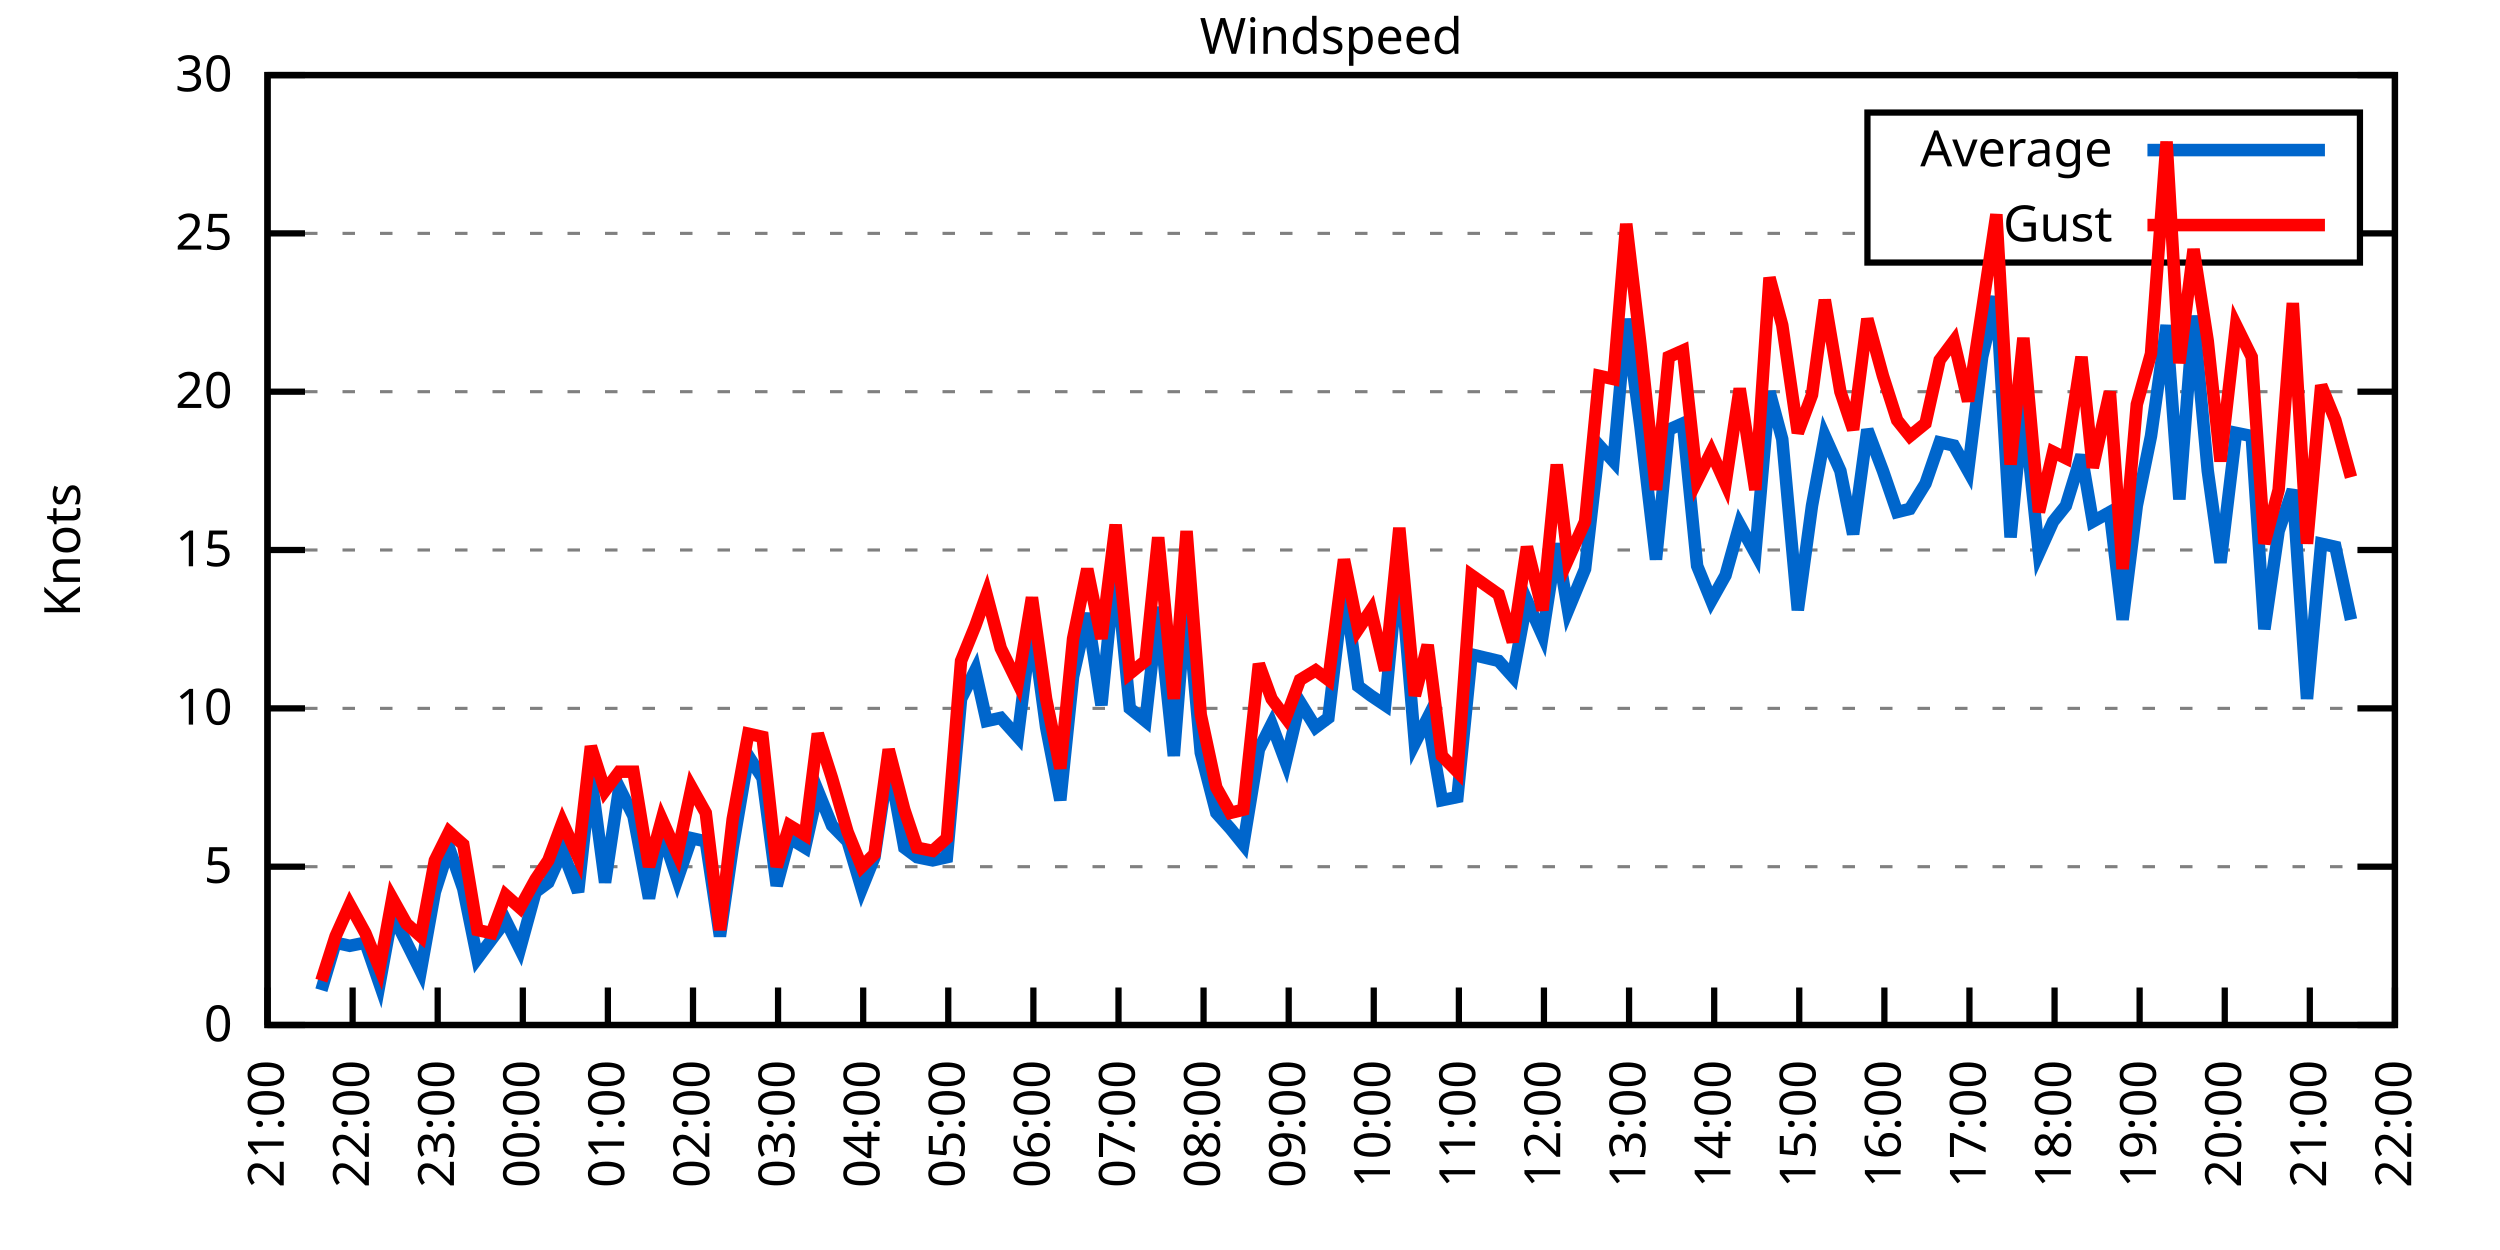
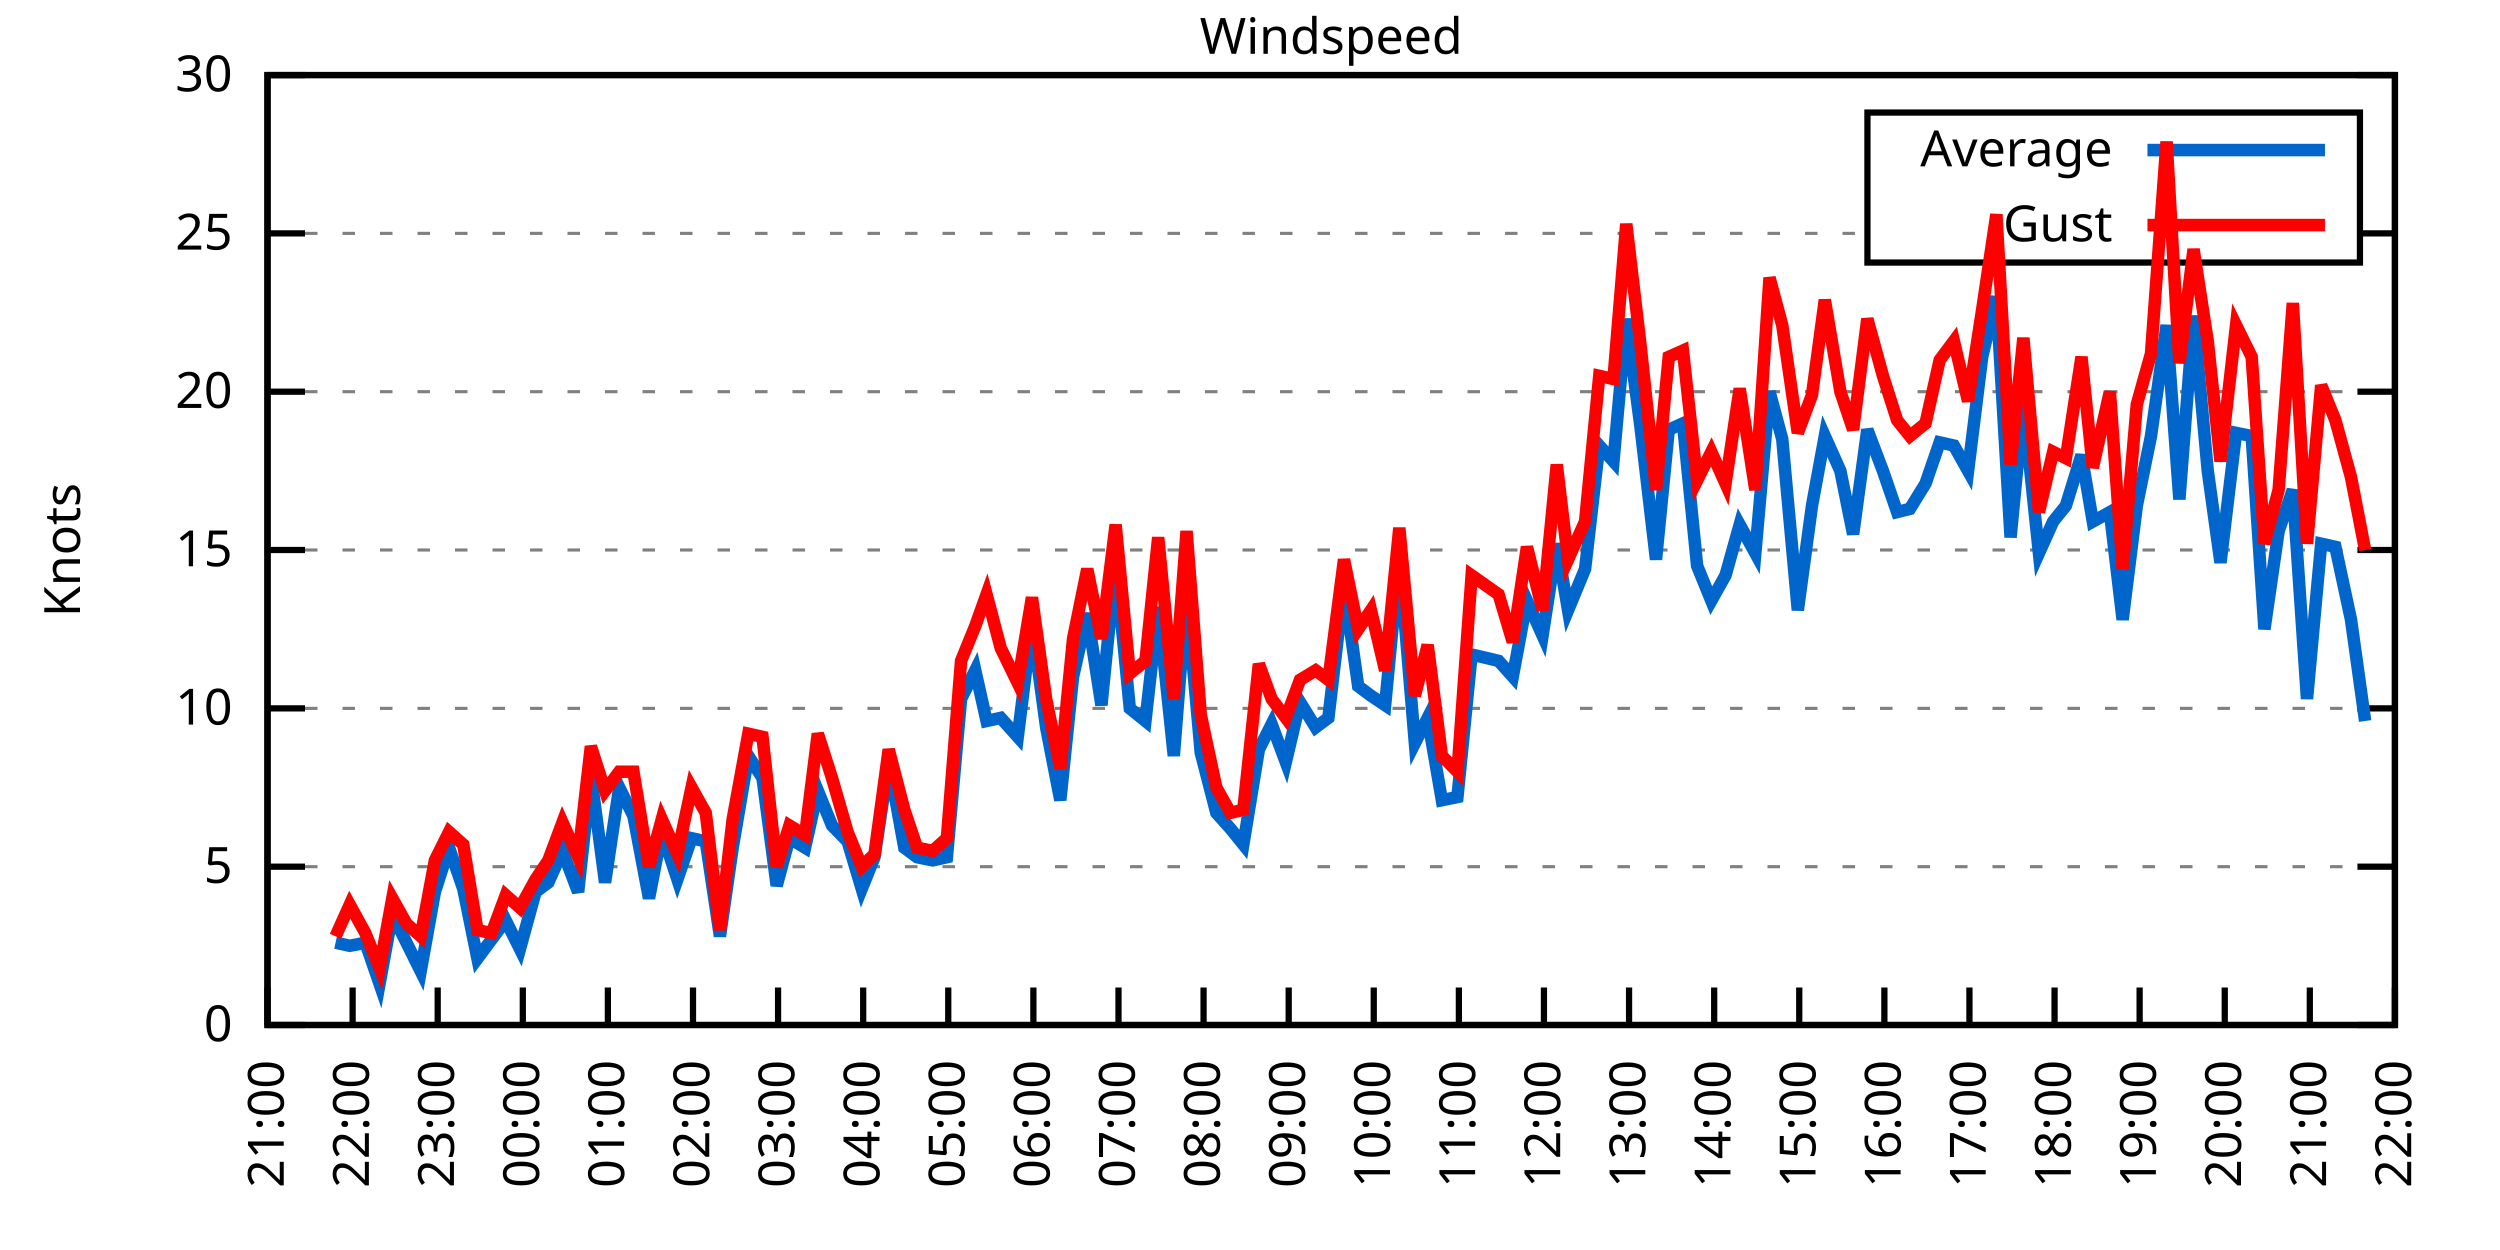
<svg xmlns="http://www.w3.org/2000/svg" xmlns:xlink="http://www.w3.org/1999/xlink" width="400" height="200" viewBox="0 0 400 200">
  <g id="gnuplot_canvas">
    <rect x="0" y="0" width="400" height="200" fill="none" />
    <defs>
      <circle id="gpDot" r="0.5" stroke-width="0.5" stroke="currentColor" />
      <path id="gpPt0" stroke-width="0.333" stroke="currentColor" d="M-1,0 h2 M0,-1 v2" />
      <path id="gpPt1" stroke-width="0.333" stroke="currentColor" d="M-1,-1 L1,1 M1,-1 L-1,1" />
      <path id="gpPt2" stroke-width="0.333" stroke="currentColor" d="M-1,0 L1,0 M0,-1 L0,1 M-1,-1 L1,1 M-1,1 L1,-1" />
      <rect id="gpPt3" stroke-width="0.333" stroke="currentColor" x="-1" y="-1" width="2" height="2" />
      <rect id="gpPt4" stroke-width="0.333" stroke="currentColor" fill="currentColor" x="-1" y="-1" width="2" height="2" />
      <circle id="gpPt5" stroke-width="0.333" stroke="currentColor" cx="0" cy="0" r="1" />
      <use xlink:href="#gpPt5" id="gpPt6" fill="currentColor" stroke="none" />
      <path id="gpPt7" stroke-width="0.333" stroke="currentColor" d="M0,-1.33 L-1.33,0.67 L1.33,0.67 z" />
      <use xlink:href="#gpPt7" id="gpPt8" fill="currentColor" stroke="none" />
      <use xlink:href="#gpPt7" id="gpPt9" stroke="currentColor" transform="rotate(180)" />
      <use xlink:href="#gpPt9" id="gpPt10" fill="currentColor" stroke="none" />
      <use xlink:href="#gpPt3" id="gpPt11" stroke="currentColor" transform="rotate(45)" />
      <use xlink:href="#gpPt11" id="gpPt12" fill="currentColor" stroke="none" />
      <path id="gpPt13" stroke-width="0.333" stroke="currentColor" d="M0,1.330 L1.265,0.411 L0.782,-1.067 L-0.782,-1.076 L-1.265,0.411 z" />
      <use xlink:href="#gpPt13" id="gpPt14" fill="currentColor" stroke="none" />
      <filter id="textbox" filterUnits="objectBoundingBox" x="0" y="0" height="1" width="1">
        <feFlood flood-color="white" flood-opacity="1" result="bgnd" />
        <feComposite in="SourceGraphic" in2="bgnd" operator="atop" />
      </filter>
      <filter id="greybox" filterUnits="objectBoundingBox" x="0" y="0" height="1" width="1">
        <feFlood flood-color="lightgrey" flood-opacity="1" result="grey" />
        <feComposite in="SourceGraphic" in2="grey" operator="atop" />
      </filter>
    </defs>
    <g fill="none" color="white" stroke="currentColor" stroke-width="1.00" stroke-linecap="butt" stroke-linejoin="miter">
</g>
    <g fill="none" color="black" stroke="currentColor" stroke-width="1.00" stroke-linecap="butt" stroke-linejoin="miter">
      <g stroke="none" shape-rendering="crispEdges">
        <polygon fill="rgb(255, 255, 255)" points="42.80,164.00 383.18,164.00 383.18,12.02 42.80,12.02 " />
      </g>
    </g>
    <g fill="none" color="black" stroke="currentColor" stroke-width="1.00" stroke-linecap="butt" stroke-linejoin="miter">
</g>
    <g fill="none" color="black" stroke="black" stroke-width="0.50" stroke-linecap="butt" stroke-linejoin="miter">
</g>
    <g fill="none" color="gray" stroke="currentColor" stroke-width="0.50" stroke-linecap="butt" stroke-linejoin="miter">
      <path stroke="gray" stroke-dasharray="2,4" class="gridline" d="M42.80,164.00 L383.19,164.00  " />
    </g>
    <g fill="none" color="gray" stroke="gray" stroke-width="1.00" stroke-linecap="butt" stroke-linejoin="miter">
</g>
    <g fill="none" color="black" stroke="currentColor" stroke-width="1.00" stroke-linecap="butt" stroke-linejoin="miter">
      <path stroke="black" d="M42.80,164.00 L48.80,164.00 M383.19,164.00 L377.19,164.00  " />
      <g transform="translate(37.20,166.60)" stroke="none" fill="black" font-family="Sans" font-size="8.00" text-anchor="end">
        <text>
          <tspan font-family="Sans"> 0</tspan>
        </text>
      </g>
    </g>
    <g fill="none" color="black" stroke="currentColor" stroke-width="1.00" stroke-linecap="butt" stroke-linejoin="miter">
</g>
    <g fill="none" color="black" stroke="black" stroke-width="0.50" stroke-linecap="butt" stroke-linejoin="miter">
</g>
    <g fill="none" color="gray" stroke="currentColor" stroke-width="0.50" stroke-linecap="butt" stroke-linejoin="miter">
      <path stroke="gray" stroke-dasharray="2,4" class="gridline" d="M42.80,138.67 L383.19,138.67  " />
    </g>
    <g fill="none" color="gray" stroke="gray" stroke-width="1.00" stroke-linecap="butt" stroke-linejoin="miter">
</g>
    <g fill="none" color="black" stroke="currentColor" stroke-width="1.00" stroke-linecap="butt" stroke-linejoin="miter">
      <path stroke="black" d="M42.80,138.67 L48.80,138.67 M383.19,138.67 L377.19,138.67  " />
      <g transform="translate(37.20,141.27)" stroke="none" fill="black" font-family="Sans" font-size="8.00" text-anchor="end">
        <text>
          <tspan font-family="Sans"> 5</tspan>
        </text>
      </g>
    </g>
    <g fill="none" color="black" stroke="currentColor" stroke-width="1.00" stroke-linecap="butt" stroke-linejoin="miter">
</g>
    <g fill="none" color="black" stroke="black" stroke-width="0.50" stroke-linecap="butt" stroke-linejoin="miter">
</g>
    <g fill="none" color="gray" stroke="currentColor" stroke-width="0.50" stroke-linecap="butt" stroke-linejoin="miter">
      <path stroke="gray" stroke-dasharray="2,4" class="gridline" d="M42.80,113.34 L383.19,113.34  " />
    </g>
    <g fill="none" color="gray" stroke="gray" stroke-width="1.00" stroke-linecap="butt" stroke-linejoin="miter">
</g>
    <g fill="none" color="black" stroke="currentColor" stroke-width="1.00" stroke-linecap="butt" stroke-linejoin="miter">
      <path stroke="black" d="M42.80,113.34 L48.80,113.34 M383.19,113.34 L377.19,113.34  " />
      <g transform="translate(37.20,115.94)" stroke="none" fill="black" font-family="Sans" font-size="8.00" text-anchor="end">
        <text>
          <tspan font-family="Sans"> 10</tspan>
        </text>
      </g>
    </g>
    <g fill="none" color="black" stroke="currentColor" stroke-width="1.00" stroke-linecap="butt" stroke-linejoin="miter">
</g>
    <g fill="none" color="black" stroke="black" stroke-width="0.50" stroke-linecap="butt" stroke-linejoin="miter">
</g>
    <g fill="none" color="gray" stroke="currentColor" stroke-width="0.50" stroke-linecap="butt" stroke-linejoin="miter">
      <path stroke="gray" stroke-dasharray="2,4" class="gridline" d="M42.80,88.00 L383.19,88.00  " />
    </g>
    <g fill="none" color="gray" stroke="gray" stroke-width="1.00" stroke-linecap="butt" stroke-linejoin="miter">
</g>
    <g fill="none" color="black" stroke="currentColor" stroke-width="1.00" stroke-linecap="butt" stroke-linejoin="miter">
      <path stroke="black" d="M42.80,88.00 L48.80,88.00 M383.19,88.00 L377.19,88.00  " />
      <g transform="translate(37.20,90.60)" stroke="none" fill="black" font-family="Sans" font-size="8.00" text-anchor="end">
        <text>
          <tspan font-family="Sans"> 15</tspan>
        </text>
      </g>
    </g>
    <g fill="none" color="black" stroke="currentColor" stroke-width="1.00" stroke-linecap="butt" stroke-linejoin="miter">
</g>
    <g fill="none" color="black" stroke="black" stroke-width="0.50" stroke-linecap="butt" stroke-linejoin="miter">
</g>
    <g fill="none" color="gray" stroke="currentColor" stroke-width="0.50" stroke-linecap="butt" stroke-linejoin="miter">
      <path stroke="gray" stroke-dasharray="2,4" class="gridline" d="M42.80,62.67 L383.19,62.67  " />
    </g>
    <g fill="none" color="gray" stroke="gray" stroke-width="1.00" stroke-linecap="butt" stroke-linejoin="miter">
</g>
    <g fill="none" color="black" stroke="currentColor" stroke-width="1.00" stroke-linecap="butt" stroke-linejoin="miter">
      <path stroke="black" d="M42.80,62.67 L48.80,62.67 M383.19,62.67 L377.19,62.67  " />
      <g transform="translate(37.20,65.27)" stroke="none" fill="black" font-family="Sans" font-size="8.00" text-anchor="end">
        <text>
          <tspan font-family="Sans"> 20</tspan>
        </text>
      </g>
    </g>
    <g fill="none" color="black" stroke="currentColor" stroke-width="1.00" stroke-linecap="butt" stroke-linejoin="miter">
</g>
    <g fill="none" color="black" stroke="black" stroke-width="0.50" stroke-linecap="butt" stroke-linejoin="miter">
</g>
    <g fill="none" color="gray" stroke="currentColor" stroke-width="0.50" stroke-linecap="butt" stroke-linejoin="miter">
      <path stroke="gray" stroke-dasharray="2,4" class="gridline" d="M42.80,37.34 L298.79,37.34 M377.59,37.34 L383.19,37.34  " />
    </g>
    <g fill="none" color="gray" stroke="gray" stroke-width="1.00" stroke-linecap="butt" stroke-linejoin="miter">
</g>
    <g fill="none" color="black" stroke="currentColor" stroke-width="1.00" stroke-linecap="butt" stroke-linejoin="miter">
      <path stroke="black" d="M42.80,37.34 L48.80,37.34 M383.19,37.34 L377.19,37.34  " />
      <g transform="translate(37.20,39.94)" stroke="none" fill="black" font-family="Sans" font-size="8.00" text-anchor="end">
        <text>
          <tspan font-family="Sans"> 25</tspan>
        </text>
      </g>
    </g>
    <g fill="none" color="black" stroke="currentColor" stroke-width="1.00" stroke-linecap="butt" stroke-linejoin="miter">
</g>
    <g fill="none" color="black" stroke="black" stroke-width="0.50" stroke-linecap="butt" stroke-linejoin="miter">
</g>
    <g fill="none" color="gray" stroke="currentColor" stroke-width="0.50" stroke-linecap="butt" stroke-linejoin="miter">
      <path stroke="gray" stroke-dasharray="2,4" class="gridline" d="M42.80,12.01 L383.19,12.01  " />
    </g>
    <g fill="none" color="gray" stroke="gray" stroke-width="1.00" stroke-linecap="butt" stroke-linejoin="miter">
</g>
    <g fill="none" color="black" stroke="currentColor" stroke-width="1.00" stroke-linecap="butt" stroke-linejoin="miter">
      <path stroke="black" d="M42.80,12.01 L48.80,12.01 M383.19,12.01 L377.19,12.01  " />
      <g transform="translate(37.20,14.61)" stroke="none" fill="black" font-family="Sans" font-size="8.00" text-anchor="end">
        <text>
          <tspan font-family="Sans"> 30</tspan>
        </text>
      </g>
    </g>
    <g fill="none" color="black" stroke="currentColor" stroke-width="1.00" stroke-linecap="butt" stroke-linejoin="miter">
      <path stroke="black" d="M42.80,164.00 L42.80,158.00  " />
      <g transform="translate(45.40,169.60) rotate(270.00)" stroke="none" fill="black" font-family="Sans" font-size="8.00" text-anchor="end">
        <text>
          <tspan font-family="Sans">21:00</tspan>
        </text>
      </g>
    </g>
    <g fill="none" color="black" stroke="currentColor" stroke-width="1.00" stroke-linecap="butt" stroke-linejoin="miter">
      <path stroke="black" d="M56.42,164.00 L56.42,158.00  " />
      <g transform="translate(59.02,169.60) rotate(270.00)" stroke="none" fill="black" font-family="Sans" font-size="8.00" text-anchor="end">
        <text>
          <tspan font-family="Sans">22:00</tspan>
        </text>
      </g>
    </g>
    <g fill="none" color="black" stroke="currentColor" stroke-width="1.00" stroke-linecap="butt" stroke-linejoin="miter">
      <path stroke="black" d="M70.03,164.00 L70.03,158.00  " />
      <g transform="translate(72.63,169.60) rotate(270.00)" stroke="none" fill="black" font-family="Sans" font-size="8.00" text-anchor="end">
        <text>
          <tspan font-family="Sans">23:00</tspan>
        </text>
      </g>
    </g>
    <g fill="none" color="black" stroke="currentColor" stroke-width="1.00" stroke-linecap="butt" stroke-linejoin="miter">
      <path stroke="black" d="M83.65,164.00 L83.65,158.00  " />
      <g transform="translate(86.25,169.60) rotate(270.00)" stroke="none" fill="black" font-family="Sans" font-size="8.00" text-anchor="end">
        <text>
          <tspan font-family="Sans">00:00</tspan>
        </text>
      </g>
    </g>
    <g fill="none" color="black" stroke="currentColor" stroke-width="1.00" stroke-linecap="butt" stroke-linejoin="miter">
      <path stroke="black" d="M97.26,164.00 L97.26,158.00  " />
      <g transform="translate(99.86,169.60) rotate(270.00)" stroke="none" fill="black" font-family="Sans" font-size="8.00" text-anchor="end">
        <text>
          <tspan font-family="Sans">01:00</tspan>
        </text>
      </g>
    </g>
    <g fill="none" color="black" stroke="currentColor" stroke-width="1.00" stroke-linecap="butt" stroke-linejoin="miter">
      <path stroke="black" d="M110.88,164.00 L110.88,158.00  " />
      <g transform="translate(113.48,169.60) rotate(270.00)" stroke="none" fill="black" font-family="Sans" font-size="8.00" text-anchor="end">
        <text>
          <tspan font-family="Sans">02:00</tspan>
        </text>
      </g>
    </g>
    <g fill="none" color="black" stroke="currentColor" stroke-width="1.00" stroke-linecap="butt" stroke-linejoin="miter">
      <path stroke="black" d="M124.49,164.00 L124.49,158.00  " />
      <g transform="translate(127.09,169.60) rotate(270.00)" stroke="none" fill="black" font-family="Sans" font-size="8.00" text-anchor="end">
        <text>
          <tspan font-family="Sans">03:00</tspan>
        </text>
      </g>
    </g>
    <g fill="none" color="black" stroke="currentColor" stroke-width="1.00" stroke-linecap="butt" stroke-linejoin="miter">
      <path stroke="black" d="M138.11,164.00 L138.11,158.00  " />
      <g transform="translate(140.71,169.60) rotate(270.00)" stroke="none" fill="black" font-family="Sans" font-size="8.00" text-anchor="end">
        <text>
          <tspan font-family="Sans">04:00</tspan>
        </text>
      </g>
    </g>
    <g fill="none" color="black" stroke="currentColor" stroke-width="1.00" stroke-linecap="butt" stroke-linejoin="miter">
      <path stroke="black" d="M151.72,164.00 L151.72,158.00  " />
      <g transform="translate(154.32,169.60) rotate(270.00)" stroke="none" fill="black" font-family="Sans" font-size="8.00" text-anchor="end">
        <text>
          <tspan font-family="Sans">05:00</tspan>
        </text>
      </g>
    </g>
    <g fill="none" color="black" stroke="currentColor" stroke-width="1.00" stroke-linecap="butt" stroke-linejoin="miter">
      <path stroke="black" d="M165.34,164.00 L165.34,158.00  " />
      <g transform="translate(167.94,169.60) rotate(270.00)" stroke="none" fill="black" font-family="Sans" font-size="8.00" text-anchor="end">
        <text>
          <tspan font-family="Sans">06:00</tspan>
        </text>
      </g>
    </g>
    <g fill="none" color="black" stroke="currentColor" stroke-width="1.00" stroke-linecap="butt" stroke-linejoin="miter">
      <path stroke="black" d="M178.96,164.00 L178.96,158.00  " />
      <g transform="translate(181.56,169.60) rotate(270.00)" stroke="none" fill="black" font-family="Sans" font-size="8.00" text-anchor="end">
        <text>
          <tspan font-family="Sans">07:00</tspan>
        </text>
      </g>
    </g>
    <g fill="none" color="black" stroke="currentColor" stroke-width="1.00" stroke-linecap="butt" stroke-linejoin="miter">
      <path stroke="black" d="M192.57,164.00 L192.57,158.00  " />
      <g transform="translate(195.17,169.60) rotate(270.00)" stroke="none" fill="black" font-family="Sans" font-size="8.00" text-anchor="end">
        <text>
          <tspan font-family="Sans">08:00</tspan>
        </text>
      </g>
    </g>
    <g fill="none" color="black" stroke="currentColor" stroke-width="1.00" stroke-linecap="butt" stroke-linejoin="miter">
      <path stroke="black" d="M206.19,164.00 L206.19,158.00  " />
      <g transform="translate(208.79,169.60) rotate(270.00)" stroke="none" fill="black" font-family="Sans" font-size="8.00" text-anchor="end">
        <text>
          <tspan font-family="Sans">09:00</tspan>
        </text>
      </g>
    </g>
    <g fill="none" color="black" stroke="currentColor" stroke-width="1.00" stroke-linecap="butt" stroke-linejoin="miter">
      <path stroke="black" d="M219.80,164.00 L219.80,158.00  " />
      <g transform="translate(222.40,169.60) rotate(270.00)" stroke="none" fill="black" font-family="Sans" font-size="8.00" text-anchor="end">
        <text>
          <tspan font-family="Sans">10:00</tspan>
        </text>
      </g>
    </g>
    <g fill="none" color="black" stroke="currentColor" stroke-width="1.00" stroke-linecap="butt" stroke-linejoin="miter">
      <path stroke="black" d="M233.42,164.00 L233.42,158.00  " />
      <g transform="translate(236.02,169.60) rotate(270.00)" stroke="none" fill="black" font-family="Sans" font-size="8.00" text-anchor="end">
        <text>
          <tspan font-family="Sans">11:00</tspan>
        </text>
      </g>
    </g>
    <g fill="none" color="black" stroke="currentColor" stroke-width="1.00" stroke-linecap="butt" stroke-linejoin="miter">
      <path stroke="black" d="M247.03,164.00 L247.03,158.00  " />
      <g transform="translate(249.63,169.60) rotate(270.00)" stroke="none" fill="black" font-family="Sans" font-size="8.00" text-anchor="end">
        <text>
          <tspan font-family="Sans">12:00</tspan>
        </text>
      </g>
    </g>
    <g fill="none" color="black" stroke="currentColor" stroke-width="1.00" stroke-linecap="butt" stroke-linejoin="miter">
      <path stroke="black" d="M260.65,164.00 L260.65,158.00  " />
      <g transform="translate(263.25,169.60) rotate(270.00)" stroke="none" fill="black" font-family="Sans" font-size="8.00" text-anchor="end">
        <text>
          <tspan font-family="Sans">13:00</tspan>
        </text>
      </g>
    </g>
    <g fill="none" color="black" stroke="currentColor" stroke-width="1.00" stroke-linecap="butt" stroke-linejoin="miter">
      <path stroke="black" d="M274.27,164.00 L274.27,158.00  " />
      <g transform="translate(276.87,169.60) rotate(270.00)" stroke="none" fill="black" font-family="Sans" font-size="8.00" text-anchor="end">
        <text>
          <tspan font-family="Sans">14:00</tspan>
        </text>
      </g>
    </g>
    <g fill="none" color="black" stroke="currentColor" stroke-width="1.00" stroke-linecap="butt" stroke-linejoin="miter">
      <path stroke="black" d="M287.88,164.00 L287.88,158.00  " />
      <g transform="translate(290.48,169.60) rotate(270.00)" stroke="none" fill="black" font-family="Sans" font-size="8.00" text-anchor="end">
        <text>
          <tspan font-family="Sans">15:00</tspan>
        </text>
      </g>
    </g>
    <g fill="none" color="black" stroke="currentColor" stroke-width="1.00" stroke-linecap="butt" stroke-linejoin="miter">
      <path stroke="black" d="M301.50,164.00 L301.50,158.00  " />
      <g transform="translate(304.10,169.60) rotate(270.00)" stroke="none" fill="black" font-family="Sans" font-size="8.00" text-anchor="end">
        <text>
          <tspan font-family="Sans">16:00</tspan>
        </text>
      </g>
    </g>
    <g fill="none" color="black" stroke="currentColor" stroke-width="1.00" stroke-linecap="butt" stroke-linejoin="miter">
      <path stroke="black" d="M315.11,164.00 L315.11,158.00  " />
      <g transform="translate(317.71,169.60) rotate(270.00)" stroke="none" fill="black" font-family="Sans" font-size="8.00" text-anchor="end">
        <text>
          <tspan font-family="Sans">17:00</tspan>
        </text>
      </g>
    </g>
    <g fill="none" color="black" stroke="currentColor" stroke-width="1.00" stroke-linecap="butt" stroke-linejoin="miter">
      <path stroke="black" d="M328.73,164.00 L328.73,158.00  " />
      <g transform="translate(331.33,169.60) rotate(270.00)" stroke="none" fill="black" font-family="Sans" font-size="8.00" text-anchor="end">
        <text>
          <tspan font-family="Sans">18:00</tspan>
        </text>
      </g>
    </g>
    <g fill="none" color="black" stroke="currentColor" stroke-width="1.00" stroke-linecap="butt" stroke-linejoin="miter">
      <path stroke="black" d="M342.34,164.00 L342.34,158.00  " />
      <g transform="translate(344.94,169.60) rotate(270.00)" stroke="none" fill="black" font-family="Sans" font-size="8.00" text-anchor="end">
        <text>
          <tspan font-family="Sans">19:00</tspan>
        </text>
      </g>
    </g>
    <g fill="none" color="black" stroke="currentColor" stroke-width="1.00" stroke-linecap="butt" stroke-linejoin="miter">
      <path stroke="black" d="M355.96,164.00 L355.96,158.00  " />
      <g transform="translate(358.56,169.60) rotate(270.00)" stroke="none" fill="black" font-family="Sans" font-size="8.00" text-anchor="end">
        <text>
          <tspan font-family="Sans">20:00</tspan>
        </text>
      </g>
    </g>
    <g fill="none" color="black" stroke="currentColor" stroke-width="1.00" stroke-linecap="butt" stroke-linejoin="miter">
      <path stroke="black" d="M369.57,164.00 L369.57,158.00  " />
      <g transform="translate(372.17,169.60) rotate(270.00)" stroke="none" fill="black" font-family="Sans" font-size="8.00" text-anchor="end">
        <text>
          <tspan font-family="Sans">21:00</tspan>
        </text>
      </g>
    </g>
    <g fill="none" color="black" stroke="currentColor" stroke-width="1.00" stroke-linecap="butt" stroke-linejoin="miter">
      <path stroke="black" d="M383.19,164.00 L383.19,158.00  " />
      <g transform="translate(385.79,169.60) rotate(270.00)" stroke="none" fill="black" font-family="Sans" font-size="8.00" text-anchor="end">
        <text>
          <tspan font-family="Sans">22:00</tspan>
        </text>
      </g>
    </g>
    <g fill="none" color="black" stroke="currentColor" stroke-width="1.00" stroke-linecap="butt" stroke-linejoin="miter">
</g>
    <g fill="none" color="black" stroke="currentColor" stroke-width="1.00" stroke-linecap="butt" stroke-linejoin="miter">
      <path stroke="black" d="M42.80,12.01 L42.80,164.00 L383.19,164.00 L383.19,12.01 L42.80,12.01 Z  " />
    </g>
    <g fill="none" color="black" stroke="currentColor" stroke-width="1.00" stroke-linecap="butt" stroke-linejoin="miter">
</g>
    <g fill="none" color="black" stroke="currentColor" stroke-width="1.00" stroke-linecap="butt" stroke-linejoin="miter">
      <path stroke="black" d="M298.79,42.01 L298.79,18.01 L377.59,18.01 L377.59,42.01 L298.79,42.01 Z  " />
    </g>
    <g id="Windspeed_plot_1">
      <g fill="none" color="white" stroke="black" stroke-width="2.00" stroke-linecap="butt" stroke-linejoin="miter">
</g>
      <g fill="none" color="black" stroke="currentColor" stroke-width="2.00" stroke-linecap="butt" stroke-linejoin="miter">
        <g transform="translate(337.99,26.61)" stroke="none" fill="black" font-family="Sans" font-size="8.00" text-anchor="end">
          <text>
            <tspan font-family="Sans">Average</tspan>
          </text>
        </g>
      </g>
      <g fill="none" color="black" stroke="currentColor" stroke-width="2.00" stroke-linecap="butt" stroke-linejoin="miter">
-         <path stroke="rgb(  0, 102, 204)" d="M343.59,24.01 L371.99,24.01 M51.42,158.43 L53.69,150.83 L55.96,151.33 L58.46,150.83 L60.73,157.41 L62.77,146.27   L65.04,150.83 L67.31,155.39 L69.58,142.72 L71.85,135.63 L74.12,142.21 L76.39,153.36 L78.65,150.32 L80.92,147.28   L83.19,151.84 L85.69,142.72 L87.73,141.20 L90.00,136.14 L92.50,142.72 L94.54,123.98 L96.81,141.20 L99.08,126.00   L101.35,130.56 L103.84,143.73 L105.89,133.10 L108.38,140.69 L110.65,134.11 L112.92,134.62 L115.19,149.81 L117.23,135.63   L119.73,120.94 L122.00,124.48 L124.27,141.71 L126.31,134.11 L128.81,135.63 L130.85,126.51 L133.12,132.08 L135.61,134.62   L137.88,142.21 L139.92,137.15 L142.19,121.95 L144.69,135.63 L146.73,137.15 L149.23,137.66 L151.50,137.15 L153.77,111.82   L156.04,107.26 L157.85,115.36 L160.12,114.86 L162.84,117.90 L165.11,99.66 L167.38,116.38 L169.65,128.03 L171.69,108.27   L173.96,98.14 L176.23,112.83 L178.50,90.03 L180.77,113.34 L183.27,115.36 L185.31,97.12 L187.81,120.94 L189.85,95.10   L192.12,120.43 L194.61,130.06 L196.88,132.59 L198.93,135.12 L201.42,119.92 L203.46,115.87 L205.73,121.95 L208.00,112.32   L210.50,116.38 L212.54,114.86 L215.04,93.58 L217.31,109.79 L219.35,111.31 L221.62,112.83 L223.89,89.02 L226.38,118.91   L228.43,114.86 L230.70,128.03 L233.19,127.52 L235.46,104.72 L239.77,105.74 L242.04,108.27 L244.31,96.11 L246.81,101.68   L249.08,86.99 L250.89,97.63 L253.61,91.04 L255.88,71.29 L258.15,73.82 L260.20,51.02 L262.47,68.25 L264.96,89.52   L267.00,68.75 L269.27,67.74 L271.54,90.54 L273.81,96.11 L276.08,92.06 L278.35,83.95 L280.85,88.51 L283.12,62.67   L285.16,70.27 L287.65,97.63 L289.92,80.91 L291.97,69.77 L294.46,75.34 L296.50,85.47 L298.77,68.75 L301.27,75.34   L303.54,81.93 L305.58,81.42 L308.08,77.37 L310.35,70.78 L312.62,71.29 L314.89,75.34 L317.15,57.10 L319.42,47.47   L321.69,85.98 L323.74,64.70 L326.23,88.51 L328.50,83.45 L330.54,80.91 L333.04,72.81 L334.85,83.45 L337.58,81.93   L339.62,99.15 L341.89,80.91 L344.16,69.77 L346.65,52.03 L348.70,79.90 L350.97,50.51 L353.24,75.34 L355.28,90.03   L357.77,69.26 L360.27,69.77 L362.31,100.67 L364.58,84.97 L366.85,78.38 L369.12,111.82 L371.39,86.99 L373.66,87.50   L376.16,99.15  " />
+         <path stroke="rgb(  0, 102, 204)" d="M343.59,24.01 L371.99,24.01 M53.69,150.83 L55.96,151.33 L58.46,150.83 L60.73,157.41 L62.77,146.27 L65.04,150.83   L67.31,155.39 L69.58,142.72 L71.85,135.63 L74.12,142.21 L76.39,153.36 L78.65,150.32 L80.92,147.28 L83.19,151.84   L85.69,142.72 L87.73,141.20 L90.00,136.14 L92.50,142.72 L94.54,123.98 L96.81,141.20 L99.08,126.00 L101.35,130.56   L103.84,143.73 L105.89,133.10 L108.38,140.69 L110.65,134.11 L112.92,134.62 L115.19,149.81 L117.23,135.63 L119.73,120.94   L122.00,124.48 L124.27,141.71 L126.31,134.11 L128.81,135.63 L130.85,126.51 L133.12,132.08 L135.61,134.62 L137.88,142.21   L139.92,137.15 L142.19,121.95 L144.69,135.63 L146.73,137.15 L149.23,137.66 L151.50,137.15 L153.77,111.82 L156.04,107.26   L157.85,115.36 L160.12,114.86 L162.84,117.90 L165.11,99.66 L167.38,116.38 L169.65,128.03 L171.69,108.27 L173.96,98.14   L176.23,112.83 L178.50,90.03 L180.77,113.34 L183.27,115.36 L185.31,97.12 L187.81,120.94 L189.85,95.10 L192.12,120.43   L194.61,130.06 L196.88,132.59 L198.93,135.12 L201.42,119.92 L203.46,115.87 L205.73,121.95 L208.00,112.32 L210.50,116.38   L212.54,114.86 L215.04,93.58 L217.31,109.79 L219.35,111.31 L221.62,112.83 L223.89,89.02 L226.38,118.91 L228.43,114.86   L230.70,128.03 L233.19,127.52 L235.46,104.72 L239.77,105.74 L242.04,108.27 L244.31,96.11 L246.81,101.68 L249.08,86.99   L250.89,97.63 L253.61,91.04 L255.88,71.29 L258.15,73.82 L260.20,51.02 L262.47,68.25 L264.96,89.52 L267.00,68.75   L269.27,67.74 L271.54,90.54 L273.81,96.11 L276.08,92.06 L278.35,83.95 L280.85,88.51 L283.12,62.67 L285.16,70.27   L287.65,97.63 L289.92,80.91 L291.97,69.77 L294.46,75.34 L296.50,85.47 L298.77,68.75 L301.27,75.34 L303.54,81.93   L305.58,81.42 L308.08,77.37 L310.35,70.78 L312.62,71.29 L314.89,75.34 L317.15,57.10 L319.42,47.47 L321.69,85.98   L323.74,64.70 L326.23,88.51 L328.50,83.45 L330.54,80.91 L333.04,72.81 L334.85,83.45 L337.58,81.93 L339.62,99.15   L341.89,80.91 L344.16,69.77 L346.65,52.03 L348.70,79.90 L350.97,50.51 L353.24,75.34 L355.28,90.03 L357.77,69.26   L360.27,69.77 L362.31,100.67 L364.58,84.97 L366.85,78.38 L369.12,111.82 L371.39,86.99 L373.66,87.50 L376.16,99.15   L378.42,115.36  " />
      </g>
    </g>
    <g id="Windspeed_plot_2">
      <g fill="none" color="black" stroke="currentColor" stroke-width="2.00" stroke-linecap="butt" stroke-linejoin="miter">
        <g transform="translate(337.99,38.61)" stroke="none" fill="black" font-family="Sans" font-size="8.00" text-anchor="end">
          <text>
            <tspan font-family="Sans">Gust</tspan>
          </text>
        </g>
      </g>
      <g fill="none" color="black" stroke="currentColor" stroke-width="2.00" stroke-linecap="butt" stroke-linejoin="miter">
-         <path stroke="rgb(255,   0,   0)" d="M343.59,36.01 L371.99,36.01 M51.42,156.91 L53.69,149.81 L55.96,144.75 L58.46,149.31 L60.73,154.88 L62.77,143.73   L65.04,147.79 L67.31,149.81 L69.58,137.66 L71.85,133.10 L74.12,135.12 L76.39,148.80 L78.65,149.31 L80.92,143.23   L83.19,145.25 L85.69,140.69 L87.73,137.66 L90.00,131.58 L92.50,137.15 L94.54,119.42 L96.81,126.51 L99.08,123.47   L101.35,123.47 L103.84,138.67 L105.89,131.07 L108.38,136.64 L110.65,126.00 L112.92,130.06 L115.19,148.80 L117.23,131.07   L119.73,117.39 L122.00,117.90 L124.27,138.67 L126.31,132.08 L128.81,133.60 L130.85,117.39 L133.12,124.48 L135.61,133.10   L137.88,138.67 L139.92,136.64 L142.19,119.92 L144.69,129.55 L146.73,135.63 L149.23,136.14 L151.50,134.11 L153.77,105.74   L156.04,100.16 L157.85,95.10 L160.12,103.71 L162.84,109.28 L165.11,95.60 L167.38,111.82 L169.65,122.96 L171.69,102.19   L173.96,91.04 L176.23,102.19 L178.50,83.95 L180.77,107.76 L183.27,105.74 L185.31,85.98 L187.81,111.82 L189.85,84.97   L192.12,114.35 L194.61,126.00 L196.88,130.06 L198.93,129.55 L201.42,106.24 L203.46,111.82 L205.73,114.86 L208.00,108.78   L210.50,107.26 L212.54,108.78 L215.04,89.52 L217.31,100.67 L219.35,97.63 L221.62,107.26 L223.89,84.46 L226.38,111.31   L228.43,103.20 L230.70,120.94 L233.19,123.47 L235.46,92.06 L239.77,95.10 L242.04,102.70 L244.31,87.50 L246.81,97.63   L249.08,74.33 L250.89,89.52 L253.61,83.45 L255.88,60.14 L258.15,60.65 L260.20,35.82 L262.47,55.07 L264.96,78.38   L267.00,57.10 L269.27,56.09 L271.54,76.86 L273.81,72.30 L276.08,77.37 L278.35,62.17 L280.85,78.38 L283.12,44.43   L285.16,52.03 L287.65,69.26 L289.92,63.18 L291.97,47.98 L294.46,62.67 L296.50,68.75 L298.77,51.02 L301.27,60.14   L303.54,67.23 L305.58,69.77 L308.08,67.74 L310.35,57.61 L312.62,54.57 L314.89,64.19 L317.15,49.50 L319.42,34.30   L321.69,74.33 L323.74,54.06 L326.23,81.93 L328.50,72.30 L330.54,73.31 L333.04,57.10 L334.85,74.83 L337.58,62.67   L339.62,91.04 L341.89,64.70 L344.16,56.59 L346.65,22.65 L348.70,58.11 L350.97,39.87 L353.24,54.57 L355.28,73.82   L357.77,52.03 L360.27,57.10 L362.31,86.99 L364.58,78.38 L366.85,48.49 L369.12,86.99 L371.39,61.66 L373.66,67.23   L376.16,76.35  " />
+         <path stroke="rgb(255,   0,   0)" d="M343.59,36.01 L371.99,36.01 M53.69,149.81 L55.96,144.75 L58.46,149.31 L60.73,154.88 L62.77,143.73 L65.04,147.79   L67.31,149.81 L69.58,137.66 L71.85,133.10 L74.12,135.12 L76.39,148.80 L78.65,149.31 L80.92,143.23 L83.19,145.25   L85.69,140.69 L87.73,137.66 L90.00,131.58 L92.50,137.15 L94.54,119.42 L96.81,126.51 L99.08,123.47 L101.35,123.47   L103.84,138.67 L105.89,131.07 L108.38,136.64 L110.65,126.00 L112.92,130.06 L115.19,148.80 L117.23,131.07 L119.73,117.39   L122.00,117.90 L124.27,138.67 L126.31,132.08 L128.81,133.60 L130.85,117.39 L133.12,124.48 L135.61,133.10 L137.88,138.67   L139.92,136.64 L142.19,119.92 L144.69,129.55 L146.73,135.63 L149.23,136.14 L151.50,134.11 L153.77,105.74 L156.04,100.16   L157.85,95.10 L160.12,103.71 L162.84,109.28 L165.11,95.60 L167.38,111.82 L169.65,122.96 L171.69,102.19 L173.96,91.04   L176.23,102.19 L178.50,83.95 L180.77,107.76 L183.27,105.74 L185.31,85.98 L187.81,111.82 L189.85,84.97 L192.12,114.35   L194.61,126.00 L196.88,130.06 L198.93,129.55 L201.42,106.24 L203.46,111.82 L205.73,114.86 L208.00,108.78 L210.50,107.26   L212.54,108.78 L215.04,89.52 L217.31,100.67 L219.35,97.63 L221.62,107.26 L223.89,84.46 L226.38,111.31 L228.43,103.20   L230.70,120.94 L233.19,123.47 L235.46,92.06 L239.77,95.10 L242.04,102.70 L244.31,87.50 L246.81,97.63 L249.08,74.33   L250.89,89.52 L253.61,83.45 L255.88,60.14 L258.15,60.65 L260.20,35.82 L262.47,55.07 L264.96,78.38 L267.00,57.10   L269.27,56.09 L271.54,76.86 L273.81,72.30 L276.08,77.37 L278.35,62.17 L280.85,78.38 L283.12,44.43 L285.16,52.03   L287.65,69.26 L289.92,63.18 L291.97,47.98 L294.46,62.67 L296.50,68.75 L298.77,51.02 L301.27,60.14 L303.54,67.23   L305.58,69.77 L308.08,67.74 L310.35,57.61 L312.62,54.57 L314.89,64.19 L317.15,49.50 L319.42,34.30 L321.69,74.33   L323.74,54.06 L326.23,81.93 L328.50,72.30 L330.54,73.31 L333.04,57.10 L334.85,74.83 L337.58,62.67 L339.62,91.04   L341.89,64.70 L344.16,56.59 L346.65,22.65 L348.70,58.11 L350.97,39.87 L353.24,54.57 L355.28,73.82 L357.77,52.03   L360.27,57.10 L362.31,86.99 L364.58,78.38 L366.85,48.49 L369.12,86.99 L371.39,61.66 L373.66,67.23 L376.16,76.35   L378.42,88.00  " />
      </g>
    </g>
    <g fill="none" color="black" stroke="currentColor" stroke-width="2.00" stroke-linecap="butt" stroke-linejoin="miter">
</g>
    <g fill="none" color="black" stroke="black" stroke-width="1.00" stroke-linecap="butt" stroke-linejoin="miter">
</g>
    <g fill="none" color="black" stroke="currentColor" stroke-width="1.00" stroke-linecap="butt" stroke-linejoin="miter">
      <path stroke="black" d="M42.80,12.01 L42.80,164.00 L383.19,164.00 L383.19,12.01 L42.80,12.01 Z  " />
      <g transform="translate(12.80,88.01) rotate(270.00)" stroke="none" fill="black" font-family="Sans" font-size="8.00" text-anchor="middle">
        <text>
          <tspan font-family="Sans">Knots</tspan>
        </text>
      </g>
    </g>
    <g fill="none" color="black" stroke="currentColor" stroke-width="1.00" stroke-linecap="butt" stroke-linejoin="miter">
</g>
    <g fill="none" color="black" stroke="currentColor" stroke-width="1.00" stroke-linecap="butt" stroke-linejoin="miter">
      <g transform="translate(212.99,8.61)" stroke="none" fill="black" font-family="Sans" font-size="8.00" text-anchor="middle">
        <text>
          <tspan font-family="Sans">Windspeed</tspan>
        </text>
      </g>
    </g>
    <g fill="none" color="black" stroke="currentColor" stroke-width="1.00" stroke-linecap="butt" stroke-linejoin="miter">
</g>
  </g>
</svg>
